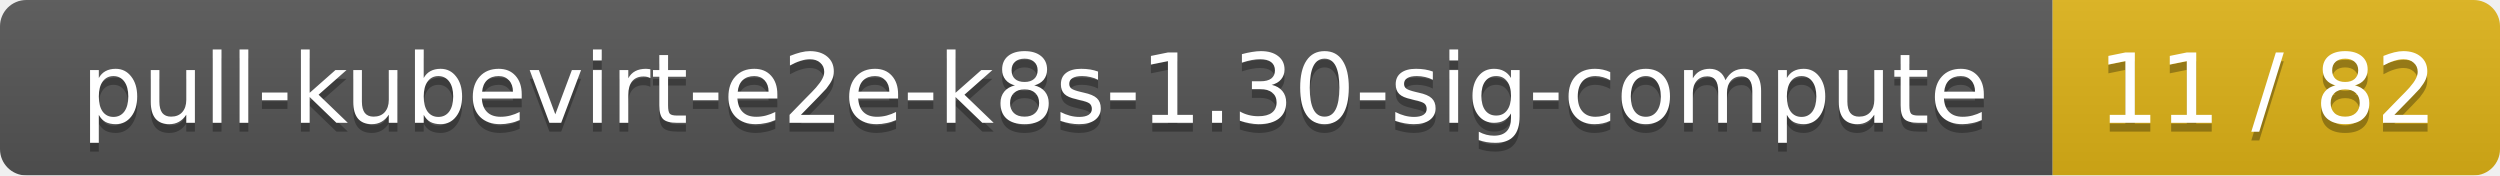
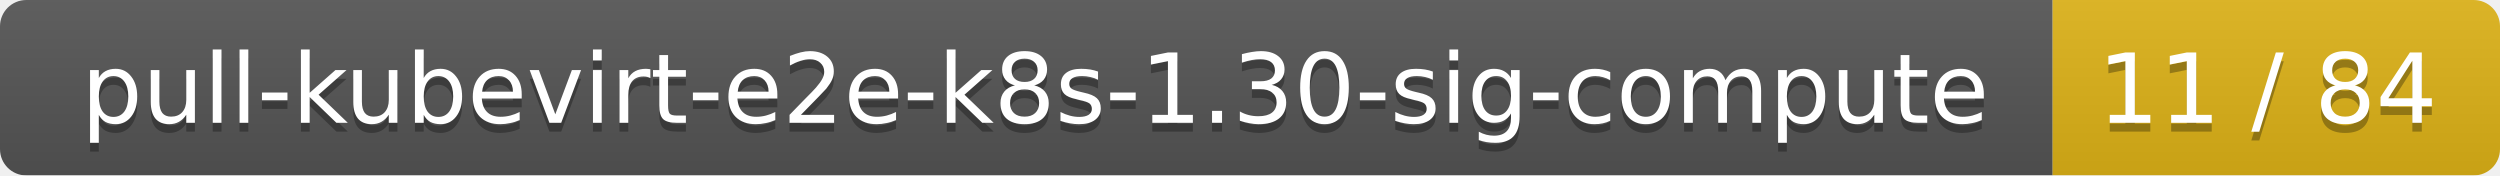
<svg xmlns="http://www.w3.org/2000/svg" width="285" height="20">
  <linearGradient id="smooth" x2="0" y2="100%">
    <stop offset="0" stop-color="#bbb" stop-opacity=".1" />
    <stop offset="1" stop-opacity=".1" />
  </linearGradient>
  <mask id="round">
    <rect width="285" height="20" rx="3" fill="#fff" />
  </mask>
  <g mask="url(#round)">
    <rect width="234" height="20" fill="#555" />
    <rect x="234" width="51" height="20" fill="#dfb317" />
    <rect width="285" height="20" fill="url(#smooth)" />
  </g>
  <g fill="#fff" text-anchor="middle" font-family="DejaVu Sans,Verdana,Geneva,sans-serif" font-size="11">
    <text x="118" y="15" fill="#010101" fill-opacity=".3">pull-kubevirt-e2e-k8s-1.30-sig-compute</text>
    <text x="118" y="14">pull-kubevirt-e2e-k8s-1.30-sig-compute</text>
-     <text x="258.5" y="15" fill="#010101" fill-opacity=".3">11 / 82</text>
-     <text x="258.5" y="14">11 / 82</text>
+     <text x="258.5" y="15" fill="#010101" fill-opacity=".3">11 / 84</text>
+     <text x="258.5" y="14">11 / 84</text>
  </g>
</svg>
